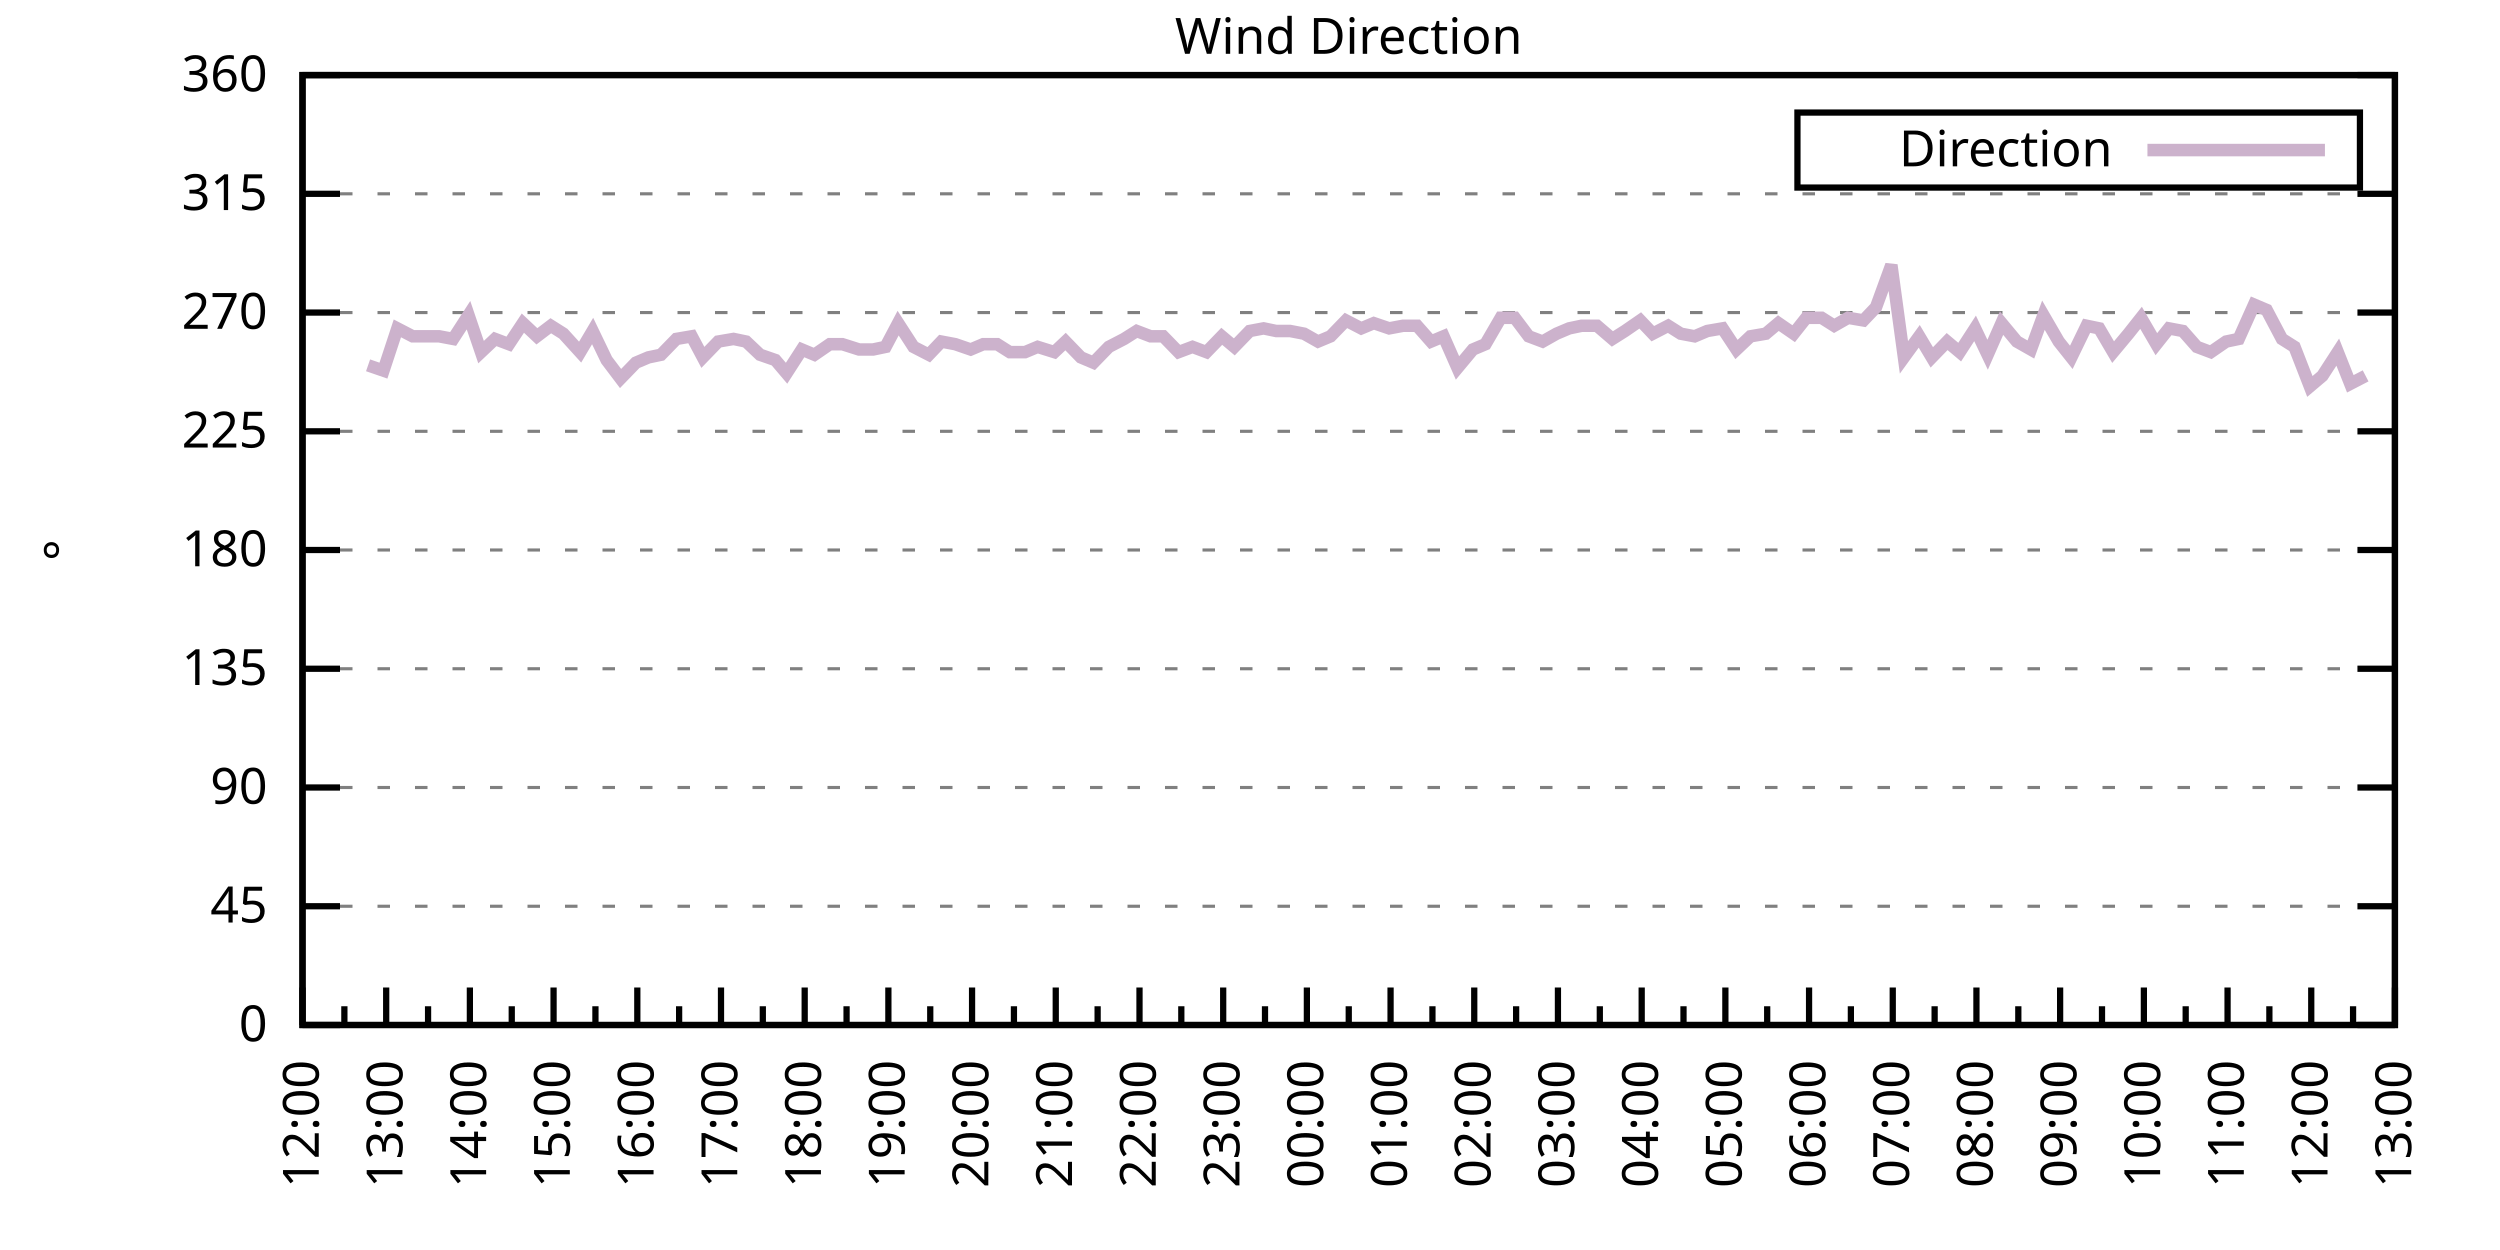
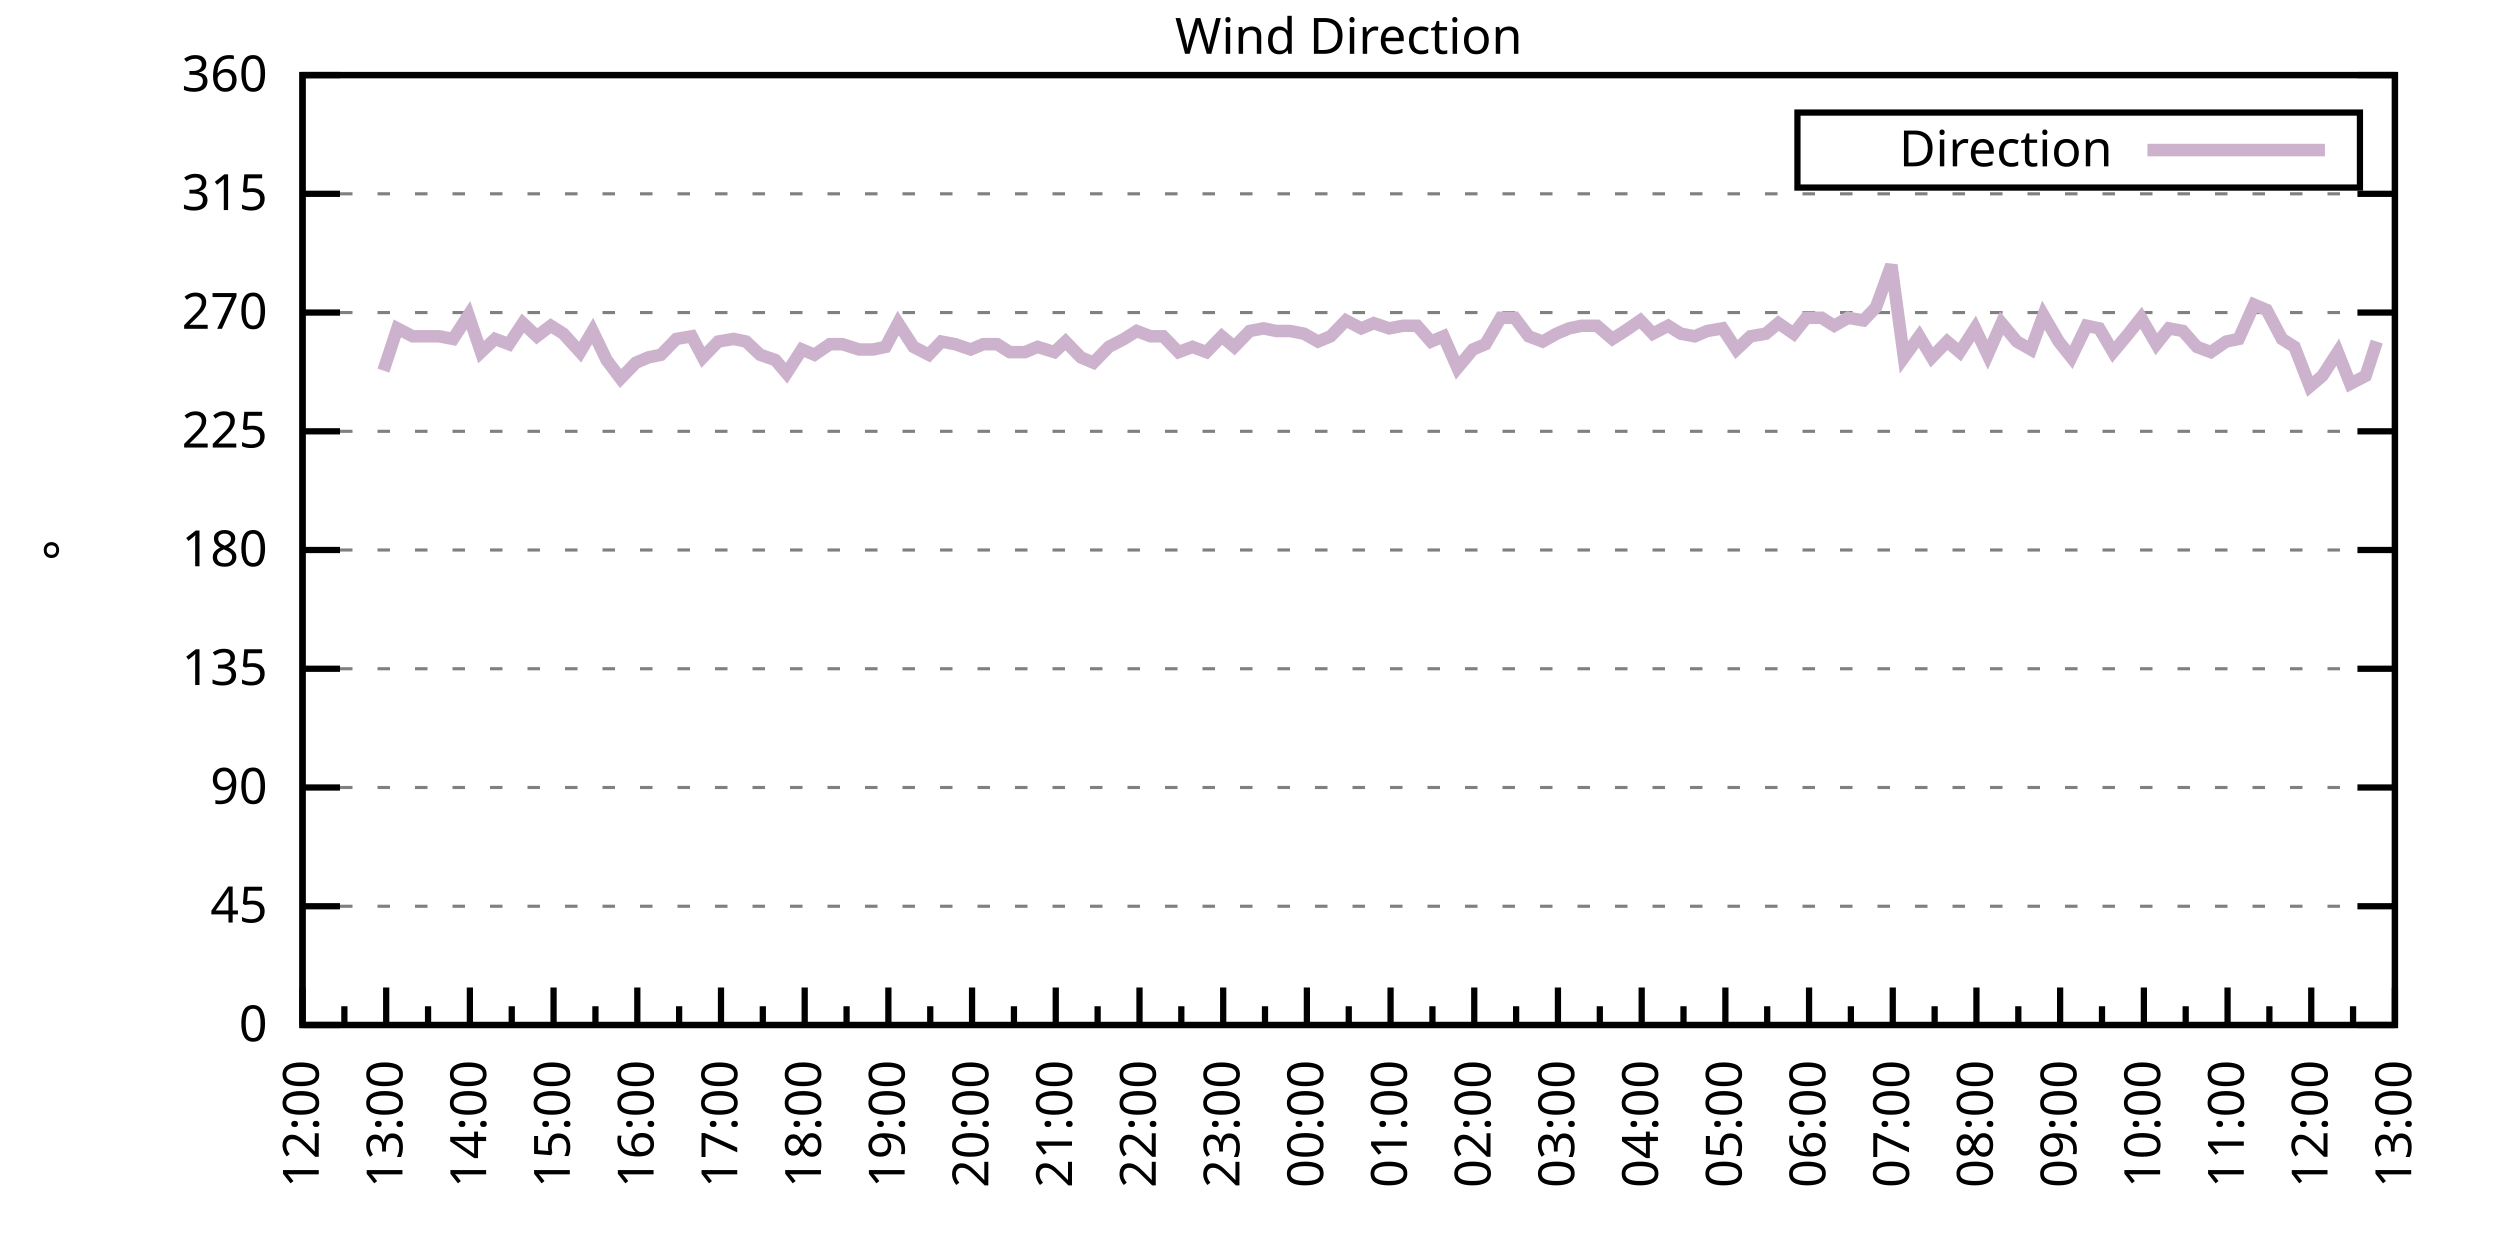
<svg xmlns="http://www.w3.org/2000/svg" xmlns:xlink="http://www.w3.org/1999/xlink" width="400" height="200" viewBox="0 0 400 200">
  <g id="gnuplot_canvas">
    <rect x="0" y="0" width="400" height="200" fill="none" />
    <defs>
      <circle id="gpDot" r="0.5" stroke-width="0.5" stroke="currentColor" />
      <path id="gpPt0" stroke-width="0.333" stroke="currentColor" d="M-1,0 h2 M0,-1 v2" />
      <path id="gpPt1" stroke-width="0.333" stroke="currentColor" d="M-1,-1 L1,1 M1,-1 L-1,1" />
      <path id="gpPt2" stroke-width="0.333" stroke="currentColor" d="M-1,0 L1,0 M0,-1 L0,1 M-1,-1 L1,1 M-1,1 L1,-1" />
      <rect id="gpPt3" stroke-width="0.333" stroke="currentColor" x="-1" y="-1" width="2" height="2" />
      <rect id="gpPt4" stroke-width="0.333" stroke="currentColor" fill="currentColor" x="-1" y="-1" width="2" height="2" />
      <circle id="gpPt5" stroke-width="0.333" stroke="currentColor" cx="0" cy="0" r="1" />
      <use xlink:href="#gpPt5" id="gpPt6" fill="currentColor" stroke="none" />
      <path id="gpPt7" stroke-width="0.333" stroke="currentColor" d="M0,-1.33 L-1.33,0.67 L1.33,0.67 z" />
      <use xlink:href="#gpPt7" id="gpPt8" fill="currentColor" stroke="none" />
      <use xlink:href="#gpPt7" id="gpPt9" stroke="currentColor" transform="rotate(180)" />
      <use xlink:href="#gpPt9" id="gpPt10" fill="currentColor" stroke="none" />
      <use xlink:href="#gpPt3" id="gpPt11" stroke="currentColor" transform="rotate(45)" />
      <use xlink:href="#gpPt11" id="gpPt12" fill="currentColor" stroke="none" />
      <path id="gpPt13" stroke-width="0.333" stroke="currentColor" d="M0,1.330 L1.265,0.411 L0.782,-1.067 L-0.782,-1.076 L-1.265,0.411 z" />
      <use xlink:href="#gpPt13" id="gpPt14" fill="currentColor" stroke="none" />
      <filter id="textbox" filterUnits="objectBoundingBox" x="0" y="0" height="1" width="1">
        <feFlood flood-color="white" flood-opacity="1" result="bgnd" />
        <feComposite in="SourceGraphic" in2="bgnd" operator="atop" />
      </filter>
      <filter id="greybox" filterUnits="objectBoundingBox" x="0" y="0" height="1" width="1">
        <feFlood flood-color="lightgrey" flood-opacity="1" result="grey" />
        <feComposite in="SourceGraphic" in2="grey" operator="atop" />
      </filter>
    </defs>
    <g fill="none" color="white" stroke="currentColor" stroke-width="1.00" stroke-linecap="butt" stroke-linejoin="miter">
</g>
    <g fill="none" color="black" stroke="currentColor" stroke-width="1.00" stroke-linecap="butt" stroke-linejoin="miter">
      <g stroke="none" shape-rendering="crispEdges">
        <polygon fill="rgb(255, 255, 255)" points="48.40,164.00 383.18,164.00 383.18,12.02 48.40,12.02 " />
      </g>
    </g>
    <g fill="none" color="black" stroke="currentColor" stroke-width="1.00" stroke-linecap="butt" stroke-linejoin="miter">
</g>
    <g fill="none" color="black" stroke="black" stroke-width="0.50" stroke-linecap="butt" stroke-linejoin="miter">
</g>
    <g fill="none" color="gray" stroke="currentColor" stroke-width="0.50" stroke-linecap="butt" stroke-linejoin="miter">
      <path stroke="gray" stroke-dasharray="2,4" class="gridline" d="M48.40,164.00 L383.19,164.00  " />
    </g>
    <g fill="none" color="gray" stroke="gray" stroke-width="1.00" stroke-linecap="butt" stroke-linejoin="miter">
</g>
    <g fill="none" color="black" stroke="currentColor" stroke-width="1.00" stroke-linecap="butt" stroke-linejoin="miter">
      <path stroke="black" d="M48.40,164.00 L54.40,164.00 M383.19,164.00 L377.19,164.00  " />
      <g transform="translate(42.80,166.60)" stroke="none" fill="black" font-family="Sans" font-size="8.00" text-anchor="end">
        <text>
          <tspan font-family="Sans"> 0</tspan>
        </text>
      </g>
    </g>
    <g fill="none" color="black" stroke="currentColor" stroke-width="1.00" stroke-linecap="butt" stroke-linejoin="miter">
</g>
    <g fill="none" color="black" stroke="black" stroke-width="0.50" stroke-linecap="butt" stroke-linejoin="miter">
</g>
    <g fill="none" color="gray" stroke="currentColor" stroke-width="0.50" stroke-linecap="butt" stroke-linejoin="miter">
      <path stroke="gray" stroke-dasharray="2,4" class="gridline" d="M48.40,145.00 L383.19,145.00  " />
    </g>
    <g fill="none" color="gray" stroke="gray" stroke-width="1.00" stroke-linecap="butt" stroke-linejoin="miter">
</g>
    <g fill="none" color="black" stroke="currentColor" stroke-width="1.00" stroke-linecap="butt" stroke-linejoin="miter">
      <path stroke="black" d="M48.40,145.00 L54.40,145.00 M383.19,145.00 L377.19,145.00  " />
      <g transform="translate(42.80,147.60)" stroke="none" fill="black" font-family="Sans" font-size="8.00" text-anchor="end">
        <text>
          <tspan font-family="Sans"> 45</tspan>
        </text>
      </g>
    </g>
    <g fill="none" color="black" stroke="currentColor" stroke-width="1.00" stroke-linecap="butt" stroke-linejoin="miter">
</g>
    <g fill="none" color="black" stroke="black" stroke-width="0.50" stroke-linecap="butt" stroke-linejoin="miter">
</g>
    <g fill="none" color="gray" stroke="currentColor" stroke-width="0.50" stroke-linecap="butt" stroke-linejoin="miter">
      <path stroke="gray" stroke-dasharray="2,4" class="gridline" d="M48.40,126.00 L383.19,126.00  " />
    </g>
    <g fill="none" color="gray" stroke="gray" stroke-width="1.00" stroke-linecap="butt" stroke-linejoin="miter">
</g>
    <g fill="none" color="black" stroke="currentColor" stroke-width="1.00" stroke-linecap="butt" stroke-linejoin="miter">
      <path stroke="black" d="M48.40,126.00 L54.40,126.00 M383.19,126.00 L377.19,126.00  " />
      <g transform="translate(42.80,128.60)" stroke="none" fill="black" font-family="Sans" font-size="8.00" text-anchor="end">
        <text>
          <tspan font-family="Sans"> 90</tspan>
        </text>
      </g>
    </g>
    <g fill="none" color="black" stroke="currentColor" stroke-width="1.00" stroke-linecap="butt" stroke-linejoin="miter">
</g>
    <g fill="none" color="black" stroke="black" stroke-width="0.50" stroke-linecap="butt" stroke-linejoin="miter">
</g>
    <g fill="none" color="gray" stroke="currentColor" stroke-width="0.50" stroke-linecap="butt" stroke-linejoin="miter">
      <path stroke="gray" stroke-dasharray="2,4" class="gridline" d="M48.40,107.00 L383.19,107.00  " />
    </g>
    <g fill="none" color="gray" stroke="gray" stroke-width="1.00" stroke-linecap="butt" stroke-linejoin="miter">
</g>
    <g fill="none" color="black" stroke="currentColor" stroke-width="1.00" stroke-linecap="butt" stroke-linejoin="miter">
      <path stroke="black" d="M48.40,107.00 L54.40,107.00 M383.19,107.00 L377.19,107.00  " />
      <g transform="translate(42.80,109.60)" stroke="none" fill="black" font-family="Sans" font-size="8.00" text-anchor="end">
        <text>
          <tspan font-family="Sans"> 135</tspan>
        </text>
      </g>
    </g>
    <g fill="none" color="black" stroke="currentColor" stroke-width="1.00" stroke-linecap="butt" stroke-linejoin="miter">
</g>
    <g fill="none" color="black" stroke="black" stroke-width="0.50" stroke-linecap="butt" stroke-linejoin="miter">
</g>
    <g fill="none" color="gray" stroke="currentColor" stroke-width="0.50" stroke-linecap="butt" stroke-linejoin="miter">
      <path stroke="gray" stroke-dasharray="2,4" class="gridline" d="M48.40,88.00 L383.19,88.00  " />
    </g>
    <g fill="none" color="gray" stroke="gray" stroke-width="1.00" stroke-linecap="butt" stroke-linejoin="miter">
</g>
    <g fill="none" color="black" stroke="currentColor" stroke-width="1.00" stroke-linecap="butt" stroke-linejoin="miter">
      <path stroke="black" d="M48.40,88.00 L54.40,88.00 M383.19,88.00 L377.19,88.00  " />
      <g transform="translate(42.80,90.60)" stroke="none" fill="black" font-family="Sans" font-size="8.00" text-anchor="end">
        <text>
          <tspan font-family="Sans"> 180</tspan>
        </text>
      </g>
    </g>
    <g fill="none" color="black" stroke="currentColor" stroke-width="1.00" stroke-linecap="butt" stroke-linejoin="miter">
</g>
    <g fill="none" color="black" stroke="black" stroke-width="0.50" stroke-linecap="butt" stroke-linejoin="miter">
</g>
    <g fill="none" color="gray" stroke="currentColor" stroke-width="0.50" stroke-linecap="butt" stroke-linejoin="miter">
      <path stroke="gray" stroke-dasharray="2,4" class="gridline" d="M48.40,69.01 L383.19,69.01  " />
    </g>
    <g fill="none" color="gray" stroke="gray" stroke-width="1.00" stroke-linecap="butt" stroke-linejoin="miter">
</g>
    <g fill="none" color="black" stroke="currentColor" stroke-width="1.00" stroke-linecap="butt" stroke-linejoin="miter">
      <path stroke="black" d="M48.40,69.01 L54.40,69.01 M383.19,69.01 L377.19,69.01  " />
      <g transform="translate(42.80,71.61)" stroke="none" fill="black" font-family="Sans" font-size="8.00" text-anchor="end">
        <text>
          <tspan font-family="Sans"> 225</tspan>
        </text>
      </g>
    </g>
    <g fill="none" color="black" stroke="currentColor" stroke-width="1.00" stroke-linecap="butt" stroke-linejoin="miter">
</g>
    <g fill="none" color="black" stroke="black" stroke-width="0.50" stroke-linecap="butt" stroke-linejoin="miter">
</g>
    <g fill="none" color="gray" stroke="currentColor" stroke-width="0.50" stroke-linecap="butt" stroke-linejoin="miter">
      <path stroke="gray" stroke-dasharray="2,4" class="gridline" d="M48.40,50.01 L383.19,50.01  " />
    </g>
    <g fill="none" color="gray" stroke="gray" stroke-width="1.00" stroke-linecap="butt" stroke-linejoin="miter">
</g>
    <g fill="none" color="black" stroke="currentColor" stroke-width="1.00" stroke-linecap="butt" stroke-linejoin="miter">
      <path stroke="black" d="M48.40,50.01 L54.40,50.01 M383.19,50.01 L377.19,50.01  " />
      <g transform="translate(42.80,52.61)" stroke="none" fill="black" font-family="Sans" font-size="8.00" text-anchor="end">
        <text>
          <tspan font-family="Sans"> 270</tspan>
        </text>
      </g>
    </g>
    <g fill="none" color="black" stroke="currentColor" stroke-width="1.00" stroke-linecap="butt" stroke-linejoin="miter">
</g>
    <g fill="none" color="black" stroke="black" stroke-width="0.50" stroke-linecap="butt" stroke-linejoin="miter">
</g>
    <g fill="none" color="gray" stroke="currentColor" stroke-width="0.50" stroke-linecap="butt" stroke-linejoin="miter">
      <path stroke="gray" stroke-dasharray="2,4" class="gridline" d="M48.40,31.01 L383.19,31.01  " />
    </g>
    <g fill="none" color="gray" stroke="gray" stroke-width="1.00" stroke-linecap="butt" stroke-linejoin="miter">
</g>
    <g fill="none" color="black" stroke="currentColor" stroke-width="1.00" stroke-linecap="butt" stroke-linejoin="miter">
      <path stroke="black" d="M48.40,31.01 L54.40,31.01 M383.19,31.01 L377.19,31.01  " />
      <g transform="translate(42.80,33.61)" stroke="none" fill="black" font-family="Sans" font-size="8.00" text-anchor="end">
        <text>
          <tspan font-family="Sans"> 315</tspan>
        </text>
      </g>
    </g>
    <g fill="none" color="black" stroke="currentColor" stroke-width="1.00" stroke-linecap="butt" stroke-linejoin="miter">
</g>
    <g fill="none" color="black" stroke="black" stroke-width="0.50" stroke-linecap="butt" stroke-linejoin="miter">
</g>
    <g fill="none" color="gray" stroke="currentColor" stroke-width="0.50" stroke-linecap="butt" stroke-linejoin="miter">
      <path stroke="gray" stroke-dasharray="2,4" class="gridline" d="M48.40,12.01 L383.19,12.01  " />
    </g>
    <g fill="none" color="gray" stroke="gray" stroke-width="1.00" stroke-linecap="butt" stroke-linejoin="miter">
</g>
    <g fill="none" color="black" stroke="currentColor" stroke-width="1.00" stroke-linecap="butt" stroke-linejoin="miter">
      <path stroke="black" d="M48.40,12.01 L54.40,12.01 M383.19,12.01 L377.19,12.01  " />
      <g transform="translate(42.80,14.61)" stroke="none" fill="black" font-family="Sans" font-size="8.00" text-anchor="end">
        <text>
          <tspan font-family="Sans"> 360</tspan>
        </text>
      </g>
    </g>
    <g fill="none" color="black" stroke="currentColor" stroke-width="1.00" stroke-linecap="butt" stroke-linejoin="miter">
      <path stroke="black" d="M48.40,164.00 L48.40,158.00  " />
      <g transform="translate(51.00,169.60) rotate(270)" stroke="none" fill="black" font-family="Sans" font-size="8.00" text-anchor="end">
        <text>
          <tspan font-family="Sans">12:00</tspan>
        </text>
      </g>
    </g>
    <g fill="none" color="black" stroke="currentColor" stroke-width="1.00" stroke-linecap="butt" stroke-linejoin="miter">
      <path stroke="black" d="M55.10,164.00 L55.10,161.00 M61.79,164.00 L61.79,158.00  " />
      <g transform="translate(64.39,169.60) rotate(270)" stroke="none" fill="black" font-family="Sans" font-size="8.00" text-anchor="end">
        <text>
          <tspan font-family="Sans">13:00</tspan>
        </text>
      </g>
    </g>
    <g fill="none" color="black" stroke="currentColor" stroke-width="1.00" stroke-linecap="butt" stroke-linejoin="miter">
      <path stroke="black" d="M68.49,164.00 L68.49,161.00 M75.18,164.00 L75.18,158.00  " />
      <g transform="translate(77.78,169.60) rotate(270)" stroke="none" fill="black" font-family="Sans" font-size="8.00" text-anchor="end">
        <text>
          <tspan font-family="Sans">14:00</tspan>
        </text>
      </g>
    </g>
    <g fill="none" color="black" stroke="currentColor" stroke-width="1.00" stroke-linecap="butt" stroke-linejoin="miter">
      <path stroke="black" d="M81.88,164.00 L81.88,161.00 M88.57,164.00 L88.57,158.00  " />
      <g transform="translate(91.17,169.60) rotate(270)" stroke="none" fill="black" font-family="Sans" font-size="8.00" text-anchor="end">
        <text>
          <tspan font-family="Sans">15:00</tspan>
        </text>
      </g>
    </g>
    <g fill="none" color="black" stroke="currentColor" stroke-width="1.00" stroke-linecap="butt" stroke-linejoin="miter">
      <path stroke="black" d="M95.27,164.00 L95.27,161.00 M101.97,164.00 L101.97,158.00  " />
      <g transform="translate(104.57,169.60) rotate(270)" stroke="none" fill="black" font-family="Sans" font-size="8.00" text-anchor="end">
        <text>
          <tspan font-family="Sans">16:00</tspan>
        </text>
      </g>
    </g>
    <g fill="none" color="black" stroke="currentColor" stroke-width="1.00" stroke-linecap="butt" stroke-linejoin="miter">
      <path stroke="black" d="M108.66,164.00 L108.66,161.00 M115.36,164.00 L115.36,158.00  " />
      <g transform="translate(117.96,169.60) rotate(270)" stroke="none" fill="black" font-family="Sans" font-size="8.00" text-anchor="end">
        <text>
          <tspan font-family="Sans">17:00</tspan>
        </text>
      </g>
    </g>
    <g fill="none" color="black" stroke="currentColor" stroke-width="1.00" stroke-linecap="butt" stroke-linejoin="miter">
      <path stroke="black" d="M122.05,164.00 L122.05,161.00 M128.75,164.00 L128.75,158.00  " />
      <g transform="translate(131.35,169.60) rotate(270)" stroke="none" fill="black" font-family="Sans" font-size="8.00" text-anchor="end">
        <text>
          <tspan font-family="Sans">18:00</tspan>
        </text>
      </g>
    </g>
    <g fill="none" color="black" stroke="currentColor" stroke-width="1.00" stroke-linecap="butt" stroke-linejoin="miter">
      <path stroke="black" d="M135.45,164.00 L135.45,161.00 M142.14,164.00 L142.14,158.00  " />
      <g transform="translate(144.74,169.60) rotate(270)" stroke="none" fill="black" font-family="Sans" font-size="8.00" text-anchor="end">
        <text>
          <tspan font-family="Sans">19:00</tspan>
        </text>
      </g>
    </g>
    <g fill="none" color="black" stroke="currentColor" stroke-width="1.00" stroke-linecap="butt" stroke-linejoin="miter">
      <path stroke="black" d="M148.84,164.00 L148.84,161.00 M155.53,164.00 L155.53,158.00  " />
      <g transform="translate(158.13,169.60) rotate(270)" stroke="none" fill="black" font-family="Sans" font-size="8.00" text-anchor="end">
        <text>
          <tspan font-family="Sans">20:00</tspan>
        </text>
      </g>
    </g>
    <g fill="none" color="black" stroke="currentColor" stroke-width="1.00" stroke-linecap="butt" stroke-linejoin="miter">
      <path stroke="black" d="M162.23,164.00 L162.23,161.00 M168.92,164.00 L168.92,158.00  " />
      <g transform="translate(171.52,169.60) rotate(270)" stroke="none" fill="black" font-family="Sans" font-size="8.00" text-anchor="end">
        <text>
          <tspan font-family="Sans">21:00</tspan>
        </text>
      </g>
    </g>
    <g fill="none" color="black" stroke="currentColor" stroke-width="1.00" stroke-linecap="butt" stroke-linejoin="miter">
      <path stroke="black" d="M175.62,164.00 L175.62,161.00 M182.32,164.00 L182.32,158.00  " />
      <g transform="translate(184.92,169.60) rotate(270)" stroke="none" fill="black" font-family="Sans" font-size="8.00" text-anchor="end">
        <text>
          <tspan font-family="Sans">22:00</tspan>
        </text>
      </g>
    </g>
    <g fill="none" color="black" stroke="currentColor" stroke-width="1.00" stroke-linecap="butt" stroke-linejoin="miter">
      <path stroke="black" d="M189.01,164.00 L189.01,161.00 M195.71,164.00 L195.71,158.00  " />
      <g transform="translate(198.31,169.60) rotate(270)" stroke="none" fill="black" font-family="Sans" font-size="8.00" text-anchor="end">
        <text>
          <tspan font-family="Sans">23:00</tspan>
        </text>
      </g>
    </g>
    <g fill="none" color="black" stroke="currentColor" stroke-width="1.00" stroke-linecap="butt" stroke-linejoin="miter">
      <path stroke="black" d="M202.40,164.00 L202.40,161.00 M209.10,164.00 L209.10,158.00  " />
      <g transform="translate(211.70,169.60) rotate(270)" stroke="none" fill="black" font-family="Sans" font-size="8.00" text-anchor="end">
        <text>
          <tspan font-family="Sans">00:00</tspan>
        </text>
      </g>
    </g>
    <g fill="none" color="black" stroke="currentColor" stroke-width="1.00" stroke-linecap="butt" stroke-linejoin="miter">
      <path stroke="black" d="M215.80,164.00 L215.80,161.00 M222.49,164.00 L222.49,158.00  " />
      <g transform="translate(225.09,169.60) rotate(270)" stroke="none" fill="black" font-family="Sans" font-size="8.00" text-anchor="end">
        <text>
          <tspan font-family="Sans">01:00</tspan>
        </text>
      </g>
    </g>
    <g fill="none" color="black" stroke="currentColor" stroke-width="1.00" stroke-linecap="butt" stroke-linejoin="miter">
      <path stroke="black" d="M229.19,164.00 L229.19,161.00 M235.88,164.00 L235.88,158.00  " />
      <g transform="translate(238.48,169.60) rotate(270)" stroke="none" fill="black" font-family="Sans" font-size="8.00" text-anchor="end">
        <text>
          <tspan font-family="Sans">02:00</tspan>
        </text>
      </g>
    </g>
    <g fill="none" color="black" stroke="currentColor" stroke-width="1.00" stroke-linecap="butt" stroke-linejoin="miter">
      <path stroke="black" d="M242.58,164.00 L242.58,161.00 M249.27,164.00 L249.27,158.00  " />
      <g transform="translate(251.87,169.60) rotate(270)" stroke="none" fill="black" font-family="Sans" font-size="8.00" text-anchor="end">
        <text>
          <tspan font-family="Sans">03:00</tspan>
        </text>
      </g>
    </g>
    <g fill="none" color="black" stroke="currentColor" stroke-width="1.00" stroke-linecap="butt" stroke-linejoin="miter">
      <path stroke="black" d="M255.97,164.00 L255.97,161.00 M262.67,164.00 L262.67,158.00  " />
      <g transform="translate(265.27,169.60) rotate(270)" stroke="none" fill="black" font-family="Sans" font-size="8.00" text-anchor="end">
        <text>
          <tspan font-family="Sans">04:00</tspan>
        </text>
      </g>
    </g>
    <g fill="none" color="black" stroke="currentColor" stroke-width="1.00" stroke-linecap="butt" stroke-linejoin="miter">
      <path stroke="black" d="M269.36,164.00 L269.36,161.00 M276.06,164.00 L276.06,158.00  " />
      <g transform="translate(278.66,169.60) rotate(270)" stroke="none" fill="black" font-family="Sans" font-size="8.00" text-anchor="end">
        <text>
          <tspan font-family="Sans">05:00</tspan>
        </text>
      </g>
    </g>
    <g fill="none" color="black" stroke="currentColor" stroke-width="1.00" stroke-linecap="butt" stroke-linejoin="miter">
      <path stroke="black" d="M282.75,164.00 L282.75,161.00 M289.45,164.00 L289.45,158.00  " />
      <g transform="translate(292.05,169.60) rotate(270)" stroke="none" fill="black" font-family="Sans" font-size="8.00" text-anchor="end">
        <text>
          <tspan font-family="Sans">06:00</tspan>
        </text>
      </g>
    </g>
    <g fill="none" color="black" stroke="currentColor" stroke-width="1.00" stroke-linecap="butt" stroke-linejoin="miter">
      <path stroke="black" d="M296.14,164.00 L296.14,161.00 M302.84,164.00 L302.84,158.00  " />
      <g transform="translate(305.44,169.60) rotate(270)" stroke="none" fill="black" font-family="Sans" font-size="8.00" text-anchor="end">
        <text>
          <tspan font-family="Sans">07:00</tspan>
        </text>
      </g>
    </g>
    <g fill="none" color="black" stroke="currentColor" stroke-width="1.00" stroke-linecap="butt" stroke-linejoin="miter">
      <path stroke="black" d="M309.54,164.00 L309.54,161.00 M316.23,164.00 L316.23,158.00  " />
      <g transform="translate(318.83,169.60) rotate(270)" stroke="none" fill="black" font-family="Sans" font-size="8.00" text-anchor="end">
        <text>
          <tspan font-family="Sans">08:00</tspan>
        </text>
      </g>
    </g>
    <g fill="none" color="black" stroke="currentColor" stroke-width="1.00" stroke-linecap="butt" stroke-linejoin="miter">
      <path stroke="black" d="M322.93,164.00 L322.93,161.00 M329.62,164.00 L329.62,158.00  " />
      <g transform="translate(332.22,169.60) rotate(270)" stroke="none" fill="black" font-family="Sans" font-size="8.00" text-anchor="end">
        <text>
          <tspan font-family="Sans">09:00</tspan>
        </text>
      </g>
    </g>
    <g fill="none" color="black" stroke="currentColor" stroke-width="1.00" stroke-linecap="butt" stroke-linejoin="miter">
      <path stroke="black" d="M336.32,164.00 L336.32,161.00 M343.02,164.00 L343.02,158.00  " />
      <g transform="translate(345.62,169.60) rotate(270)" stroke="none" fill="black" font-family="Sans" font-size="8.00" text-anchor="end">
        <text>
          <tspan font-family="Sans">10:00</tspan>
        </text>
      </g>
    </g>
    <g fill="none" color="black" stroke="currentColor" stroke-width="1.00" stroke-linecap="butt" stroke-linejoin="miter">
      <path stroke="black" d="M349.71,164.00 L349.71,161.00 M356.41,164.00 L356.41,158.00  " />
      <g transform="translate(359.01,169.60) rotate(270)" stroke="none" fill="black" font-family="Sans" font-size="8.00" text-anchor="end">
        <text>
          <tspan font-family="Sans">11:00</tspan>
        </text>
      </g>
    </g>
    <g fill="none" color="black" stroke="currentColor" stroke-width="1.00" stroke-linecap="butt" stroke-linejoin="miter">
      <path stroke="black" d="M363.10,164.00 L363.10,161.00 M369.80,164.00 L369.80,158.00  " />
      <g transform="translate(372.40,169.60) rotate(270)" stroke="none" fill="black" font-family="Sans" font-size="8.00" text-anchor="end">
        <text>
          <tspan font-family="Sans">12:00</tspan>
        </text>
      </g>
    </g>
    <g fill="none" color="black" stroke="currentColor" stroke-width="1.00" stroke-linecap="butt" stroke-linejoin="miter">
      <path stroke="black" d="M376.49,164.00 L376.49,161.00 M383.19,164.00 L383.19,158.00  " />
      <g transform="translate(385.79,169.60) rotate(270)" stroke="none" fill="black" font-family="Sans" font-size="8.00" text-anchor="end">
        <text>
          <tspan font-family="Sans">13:00</tspan>
        </text>
      </g>
    </g>
    <g fill="none" color="black" stroke="currentColor" stroke-width="1.00" stroke-linecap="butt" stroke-linejoin="miter">
</g>
    <g fill="none" color="black" stroke="currentColor" stroke-width="1.00" stroke-linecap="butt" stroke-linejoin="miter">
      <path stroke="black" d="M48.40,12.01 L48.40,164.00 L383.19,164.00 L383.19,12.01 L48.40,12.01 Z  " />
    </g>
    <g fill="none" color="black" stroke="currentColor" stroke-width="1.00" stroke-linecap="butt" stroke-linejoin="miter">
      <g transform="translate(12.80,88.01) rotate(270)" stroke="none" fill="black" font-family="Sans" font-size="8.00" text-anchor="middle">
        <text>
          <tspan font-family="Sans">°</tspan>
        </text>
      </g>
    </g>
    <g fill="none" color="black" stroke="currentColor" stroke-width="1.00" stroke-linecap="butt" stroke-linejoin="miter">
</g>
    <g fill="none" color="black" stroke="currentColor" stroke-width="1.00" stroke-linecap="butt" stroke-linejoin="miter">
      <path stroke="black" d="M287.59,30.01 L287.59,18.01 L377.59,18.01 L377.59,30.01 L287.59,30.01 Z  " />
    </g>
    <g id="Wind_direction_plot_1">
      <g fill="none" color="white" stroke="black" stroke-width="2.00" stroke-linecap="butt" stroke-linejoin="miter">
</g>
      <g fill="none" color="black" stroke="currentColor" stroke-width="2.00" stroke-linecap="butt" stroke-linejoin="miter">
        <g transform="translate(337.99,26.61)" stroke="none" fill="black" font-family="Sans" font-size="8.00" text-anchor="end">
          <text>
            <tspan font-family="Sans">Direction</tspan>
          </text>
        </g>
      </g>
      <g fill="none" color="black" stroke="currentColor" stroke-width="2.00" stroke-linecap="butt" stroke-linejoin="miter">
-         <path stroke="rgb(204, 178, 204)" d="M343.59,24.01 L371.99,24.01 M58.89,58.45 L61.35,59.30 L63.58,52.54 L66.03,53.81 L68.04,53.81 L70.27,53.81   L72.50,54.23 L74.96,50.43 L76.97,56.34 L79.20,54.23 L81.43,55.07 L83.66,51.70 L85.90,53.81 L88.13,52.12   L90.14,53.39 L92.82,56.34 L94.82,52.96 L97.06,57.61 L99.29,60.56 L101.74,58.03 L103.75,57.18 L105.76,56.76   L108.22,54.23 L110.67,53.81 L112.46,57.18 L114.91,54.65 L117.37,54.23 L119.38,54.65 L121.61,56.76 L124.06,57.61   L125.85,59.72 L128.30,55.92 L130.31,56.76 L132.77,55.07 L134.78,55.07 L137.45,55.92 L139.69,55.92 L141.69,55.50   L143.70,51.70 L146.16,55.50 L148.61,56.76 L150.62,54.65 L152.85,55.07 L155.31,55.92 L157.32,55.07 L159.55,55.07   L161.56,56.34 L164.01,56.34 L166.02,55.50 L168.70,56.34 L170.49,54.65 L172.94,57.18 L174.95,58.03 L177.41,55.50   L179.86,54.23 L181.87,52.96 L184.10,53.81 L186.11,53.81 L188.57,56.34 L190.80,55.50 L193.03,56.34 L195.48,53.81   L197.49,55.50 L199.95,52.96 L202.18,52.54 L204.19,52.96 L206.42,52.96 L208.65,53.39 L210.88,54.65 L212.89,53.81   L215.35,51.27 L217.80,52.54 L219.81,51.70 L222.27,52.54 L224.50,52.12 L226.73,52.12 L228.96,54.65 L230.97,53.81   L233.20,58.87 L235.66,55.92 L237.67,55.07 L240.12,50.85 L242.36,50.85 L244.59,53.81 L246.82,54.65 L249.05,53.39   L251.06,52.54 L253.07,52.12 L255.52,52.12 L257.98,54.23 L259.99,52.96 L262.44,51.27 L264.45,53.39 L266.91,52.12   L268.92,53.39 L271.15,53.81 L273.16,52.96 L275.61,52.54 L277.84,55.92 L280.07,53.81 L282.53,53.39 L284.54,51.70   L286.99,53.39 L289.00,50.85 L291.46,50.85 L293.47,52.12 L295.70,50.85 L298.15,51.27 L300.16,49.16 L302.62,42.41   L304.63,57.18 L307.08,53.81 L309.09,57.18 L311.54,54.65 L313.55,56.34 L316.01,52.54 L318.02,56.76 L320.25,51.70   L322.70,54.65 L324.94,55.92 L326.95,50.43 L329.40,54.65 L331.41,57.18 L333.86,52.12 L335.87,52.54 L338.10,56.34   L340.56,53.39 L342.57,50.85 L345.02,55.07 L347.03,52.54 L349.26,52.96 L351.50,55.50 L353.73,56.34 L356.18,54.65   L358.19,54.23 L360.65,48.74 L362.66,49.59 L365.11,54.23 L367.12,55.50 L369.58,61.83 L371.58,60.14 L374.04,56.34   L376.05,61.41 L378.50,60.14  " />
+         <path stroke="rgb(204, 178, 204)" d="M343.59,24.01 L371.99,24.01 M61.35,59.30 L63.58,52.54 L66.03,53.81 L68.04,53.81 L70.27,53.81 L72.50,54.23   L74.96,50.43 L76.97,56.34 L79.20,54.23 L81.43,55.07 L83.66,51.70 L85.90,53.81 L88.13,52.12 L90.14,53.39   L92.82,56.34 L94.82,52.96 L97.06,57.61 L99.29,60.56 L101.74,58.03 L103.75,57.18 L105.76,56.76 L108.22,54.23   L110.67,53.81 L112.46,57.18 L114.91,54.65 L117.37,54.23 L119.38,54.65 L121.61,56.76 L124.06,57.61 L125.85,59.72   L128.30,55.92 L130.31,56.76 L132.77,55.07 L134.78,55.07 L137.45,55.92 L139.69,55.92 L141.69,55.50 L143.70,51.70   L146.16,55.50 L148.61,56.76 L150.62,54.65 L152.85,55.07 L155.31,55.92 L157.32,55.07 L159.55,55.07 L161.56,56.34   L164.01,56.34 L166.02,55.50 L168.70,56.34 L170.49,54.65 L172.94,57.18 L174.95,58.03 L177.41,55.50 L179.86,54.23   L181.87,52.96 L184.10,53.81 L186.11,53.81 L188.57,56.34 L190.80,55.50 L193.03,56.34 L195.48,53.81 L197.49,55.50   L199.95,52.96 L202.18,52.54 L204.19,52.96 L206.42,52.96 L208.65,53.39 L210.88,54.65 L212.89,53.81 L215.35,51.27   L217.80,52.54 L219.81,51.70 L222.27,52.54 L224.50,52.12 L226.73,52.12 L228.96,54.65 L230.97,53.81 L233.20,58.87   L235.66,55.92 L237.67,55.07 L240.12,50.85 L242.36,50.85 L244.59,53.81 L246.82,54.65 L249.05,53.39 L251.06,52.54   L253.07,52.12 L255.52,52.12 L257.98,54.23 L259.99,52.96 L262.44,51.27 L264.45,53.39 L266.91,52.12 L268.92,53.39   L271.15,53.81 L273.16,52.96 L275.61,52.54 L277.84,55.92 L280.07,53.81 L282.53,53.39 L284.54,51.70 L286.99,53.39   L289.00,50.85 L291.46,50.85 L293.47,52.12 L295.70,50.85 L298.15,51.27 L300.16,49.16 L302.62,42.41 L304.63,57.18   L307.08,53.81 L309.09,57.18 L311.54,54.65 L313.55,56.34 L316.01,52.54 L318.02,56.76 L320.25,51.70 L322.70,54.65   L324.94,55.92 L326.95,50.43 L329.40,54.65 L331.41,57.18 L333.86,52.12 L335.87,52.54 L338.10,56.34 L340.56,53.39   L342.57,50.85 L345.02,55.07 L347.03,52.54 L349.26,52.96 L351.50,55.50 L353.73,56.34 L356.18,54.65 L358.19,54.23   L360.65,48.74 L362.66,49.59 L365.11,54.23 L367.12,55.50 L369.58,61.83 L371.58,60.14 L374.04,56.34 L376.05,61.41   L378.50,60.14 L380.29,54.65  " />
      </g>
    </g>
    <g fill="none" color="black" stroke="currentColor" stroke-width="2.00" stroke-linecap="butt" stroke-linejoin="miter">
</g>
    <g fill="none" color="black" stroke="black" stroke-width="1.00" stroke-linecap="butt" stroke-linejoin="miter">
</g>
    <g fill="none" color="black" stroke="currentColor" stroke-width="1.00" stroke-linecap="butt" stroke-linejoin="miter">
      <path stroke="black" d="M48.40,12.01 L48.40,164.00 L383.19,164.00 L383.19,12.01 L48.40,12.01 Z  " />
    </g>
    <g fill="none" color="black" stroke="currentColor" stroke-width="1.00" stroke-linecap="butt" stroke-linejoin="miter">
      <g transform="translate(215.79,8.61)" stroke="none" fill="black" font-family="Sans" font-size="8.00" text-anchor="middle">
        <text>
          <tspan font-family="Sans">Wind Direction</tspan>
        </text>
      </g>
    </g>
    <g fill="none" color="black" stroke="currentColor" stroke-width="1.00" stroke-linecap="butt" stroke-linejoin="miter">
</g>
  </g>
</svg>
